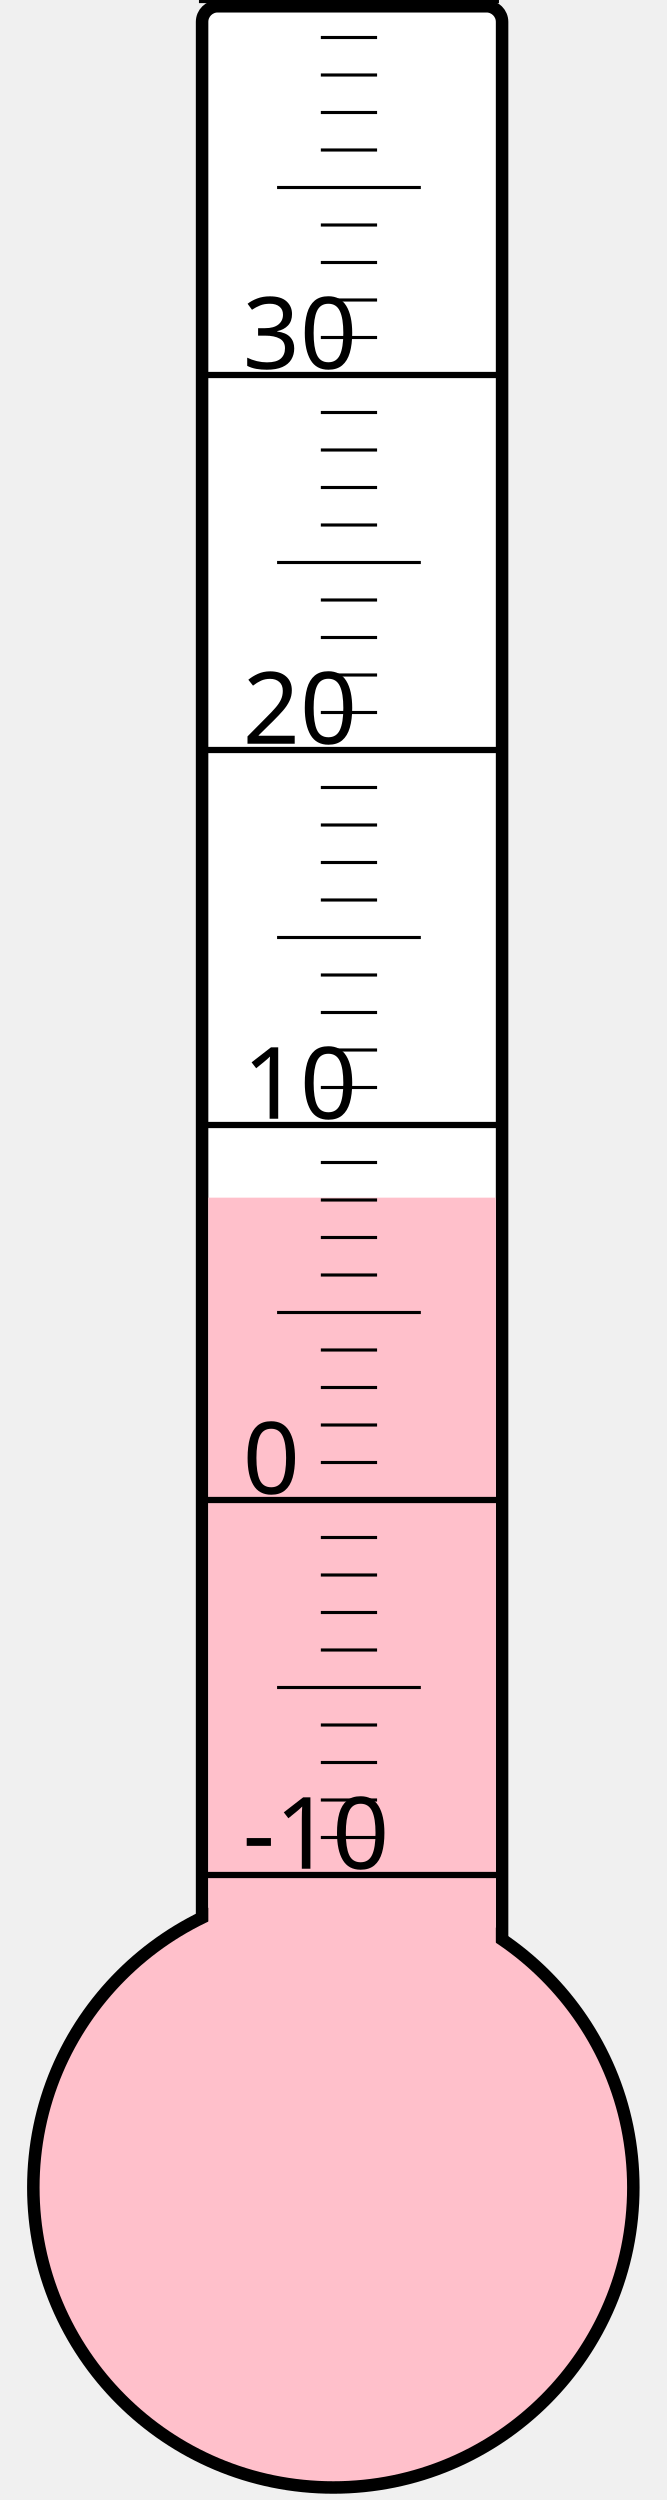
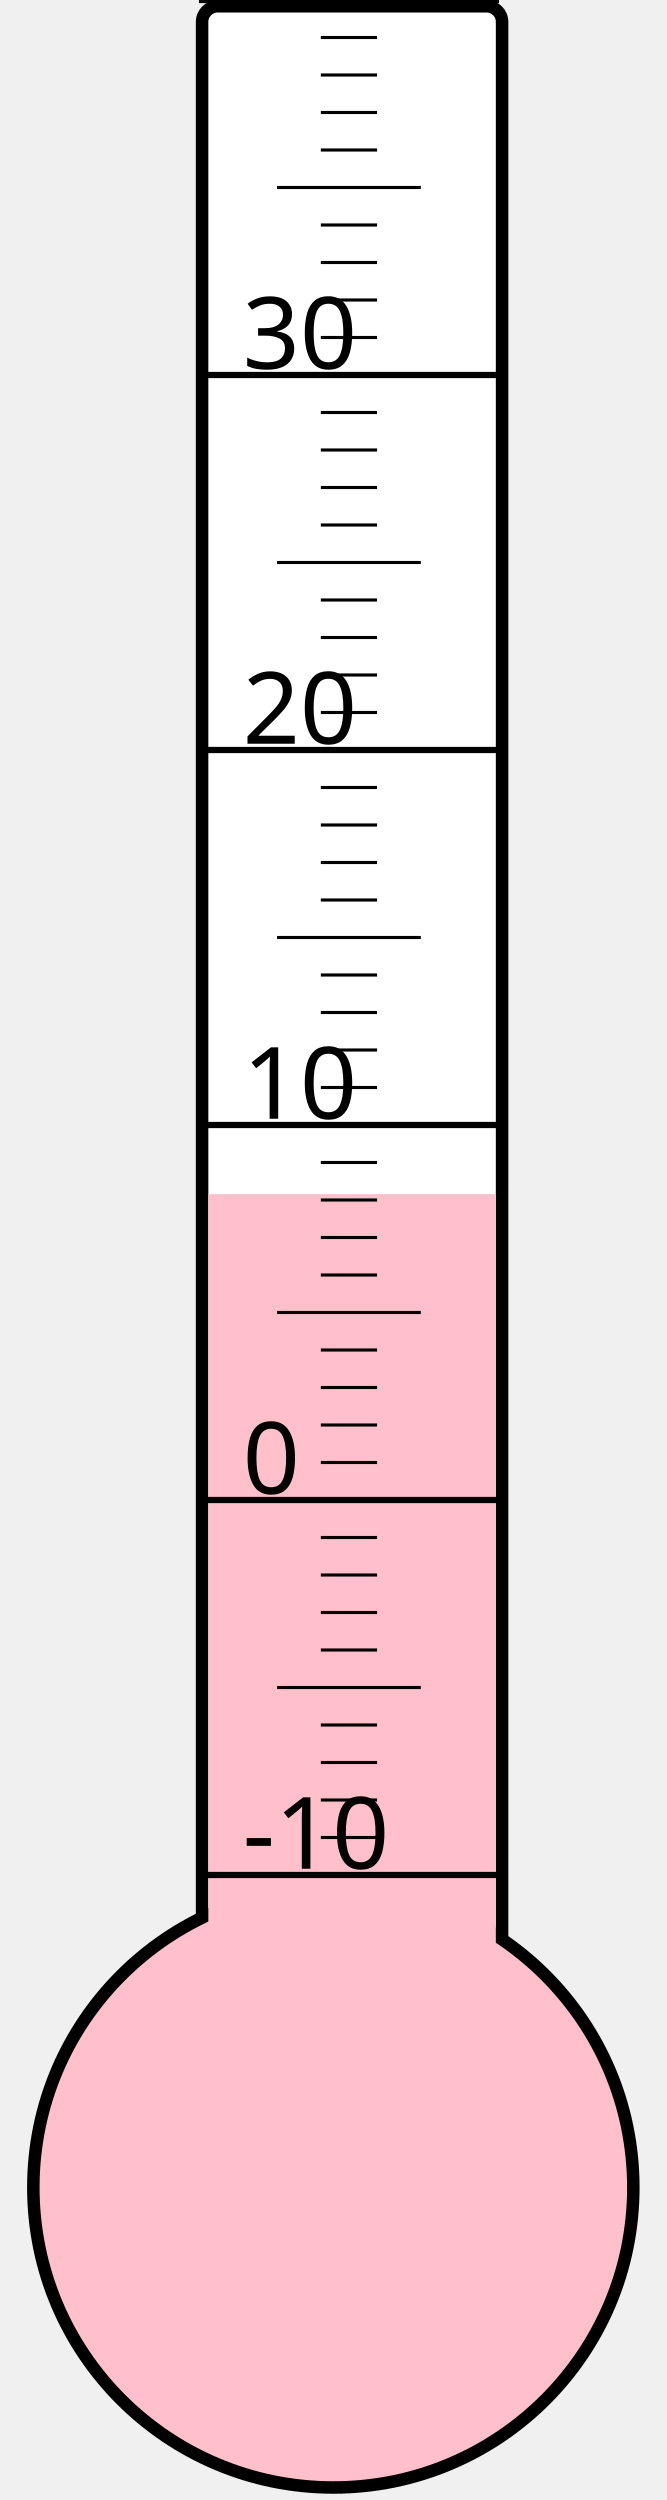
<svg xmlns="http://www.w3.org/2000/svg" width="40px" height="150px" viewBox="0 0 200 800">
  <rect width="200" height="800" x="0" y="0" style="fill: #ffffeb; fill-opacity: 0;" />
  <rect width="96" height="680" x="58" y="2" rx="5" ry="5" style="fill: white; fill-opacity: 1; stroke: black; stroke-width: 4;" />
  <circle cx="100" cy="700" r="96" style="fill: pink; stroke: black; stroke-width: 4;" />
-   <rect width="92" height="316.75" x="60" y="383.25" style="fill: pink; fill-opacity: 1; stroke-width: 0;" />
+   <rect width="92" height="317.875" x="60" y="382.125" style="fill: pink; fill-opacity: 1; stroke-width: 0;" />
  <text x="71" y="598" style="font-family: sans-serif; font-size: 24pt;">-10</text>
  <text x="71" y="478" style="font-family: sans-serif; font-size: 24pt;">0</text>
  <text x="71" y="358" style="font-family: sans-serif; font-size: 24pt;">10</text>
  <text x="71" y="238" style="font-family: sans-serif; font-size: 24pt;">20</text>
  <text x="71" y="118" style="font-family: sans-serif; font-size: 24pt;">30</text>
  <g style="stroke: black;">
    <line x1="57" y1="600" x2="153" y2="600" style="stroke-width: 2;" />
    <line x1="96" y1="588" x2="114" y2="588" style="stroke-width: 1;" />
    <line x1="96" y1="576" x2="114" y2="576" style="stroke-width: 1;" />
    <line x1="96" y1="564" x2="114" y2="564" style="stroke-width: 1;" />
    <line x1="96" y1="552" x2="114" y2="552" style="stroke-width: 1;" />
    <line x1="82" y1="540" x2="128" y2="540" style="stroke-width: 1;" />
    <line x1="96" y1="528" x2="114" y2="528" style="stroke-width: 1;" />
    <line x1="96" y1="516" x2="114" y2="516" style="stroke-width: 1;" />
    <line x1="96" y1="504" x2="114" y2="504" style="stroke-width: 1;" />
    <line x1="96" y1="492" x2="114" y2="492" style="stroke-width: 1;" />
    <line x1="57" y1="480" x2="153" y2="480" style="stroke-width: 2;" />
    <line x1="96" y1="468" x2="114" y2="468" style="stroke-width: 1;" />
    <line x1="96" y1="456" x2="114" y2="456" style="stroke-width: 1;" />
    <line x1="96" y1="444" x2="114" y2="444" style="stroke-width: 1;" />
    <line x1="96" y1="432" x2="114" y2="432" style="stroke-width: 1;" />
    <line x1="82" y1="420" x2="128" y2="420" style="stroke-width: 1;" />
    <line x1="96" y1="408" x2="114" y2="408" style="stroke-width: 1;" />
    <line x1="96" y1="396" x2="114" y2="396" style="stroke-width: 1;" />
    <line x1="96" y1="384" x2="114" y2="384" style="stroke-width: 1;" />
    <line x1="96" y1="372" x2="114" y2="372" style="stroke-width: 1;" />
    <line x1="57" y1="360" x2="153" y2="360" style="stroke-width: 2;" />
    <line x1="96" y1="348" x2="114" y2="348" style="stroke-width: 1;" />
    <line x1="96" y1="336" x2="114" y2="336" style="stroke-width: 1;" />
    <line x1="96" y1="324" x2="114" y2="324" style="stroke-width: 1;" />
    <line x1="96" y1="312" x2="114" y2="312" style="stroke-width: 1;" />
    <line x1="82" y1="300" x2="128" y2="300" style="stroke-width: 1;" />
    <line x1="96" y1="288" x2="114" y2="288" style="stroke-width: 1;" />
    <line x1="96" y1="276" x2="114" y2="276" style="stroke-width: 1;" />
    <line x1="96" y1="264" x2="114" y2="264" style="stroke-width: 1;" />
    <line x1="96" y1="252" x2="114" y2="252" style="stroke-width: 1;" />
    <line x1="57" y1="240" x2="153" y2="240" style="stroke-width: 2;" />
    <line x1="96" y1="228" x2="114" y2="228" style="stroke-width: 1;" />
    <line x1="96" y1="216" x2="114" y2="216" style="stroke-width: 1;" />
    <line x1="96" y1="204" x2="114" y2="204" style="stroke-width: 1;" />
    <line x1="96" y1="192" x2="114" y2="192" style="stroke-width: 1;" />
    <line x1="82" y1="180" x2="128" y2="180" style="stroke-width: 1;" />
    <line x1="96" y1="168" x2="114" y2="168" style="stroke-width: 1;" />
    <line x1="96" y1="156" x2="114" y2="156" style="stroke-width: 1;" />
    <line x1="96" y1="144" x2="114" y2="144" style="stroke-width: 1;" />
    <line x1="96" y1="132" x2="114" y2="132" style="stroke-width: 1;" />
    <line x1="57" y1="120" x2="153" y2="120" style="stroke-width: 2;" />
    <line x1="96" y1="108" x2="114" y2="108" style="stroke-width: 1;" />
    <line x1="96" y1="96" x2="114" y2="96" style="stroke-width: 1;" />
    <line x1="96" y1="84" x2="114" y2="84" style="stroke-width: 1;" />
    <line x1="96" y1="72" x2="114" y2="72" style="stroke-width: 1;" />
    <line x1="82" y1="60" x2="128" y2="60" style="stroke-width: 1;" />
    <line x1="96" y1="48" x2="114" y2="48" style="stroke-width: 1;" />
    <line x1="96" y1="36" x2="114" y2="36" style="stroke-width: 1;" />
    <line x1="96" y1="24" x2="114" y2="24" style="stroke-width: 1;" />
    <line x1="96" y1="12" x2="114" y2="12" style="stroke-width: 1;" />
    <line x1="57" y1="0" x2="153" y2="0" style="stroke-width: 2;" />
  </g>
</svg>
